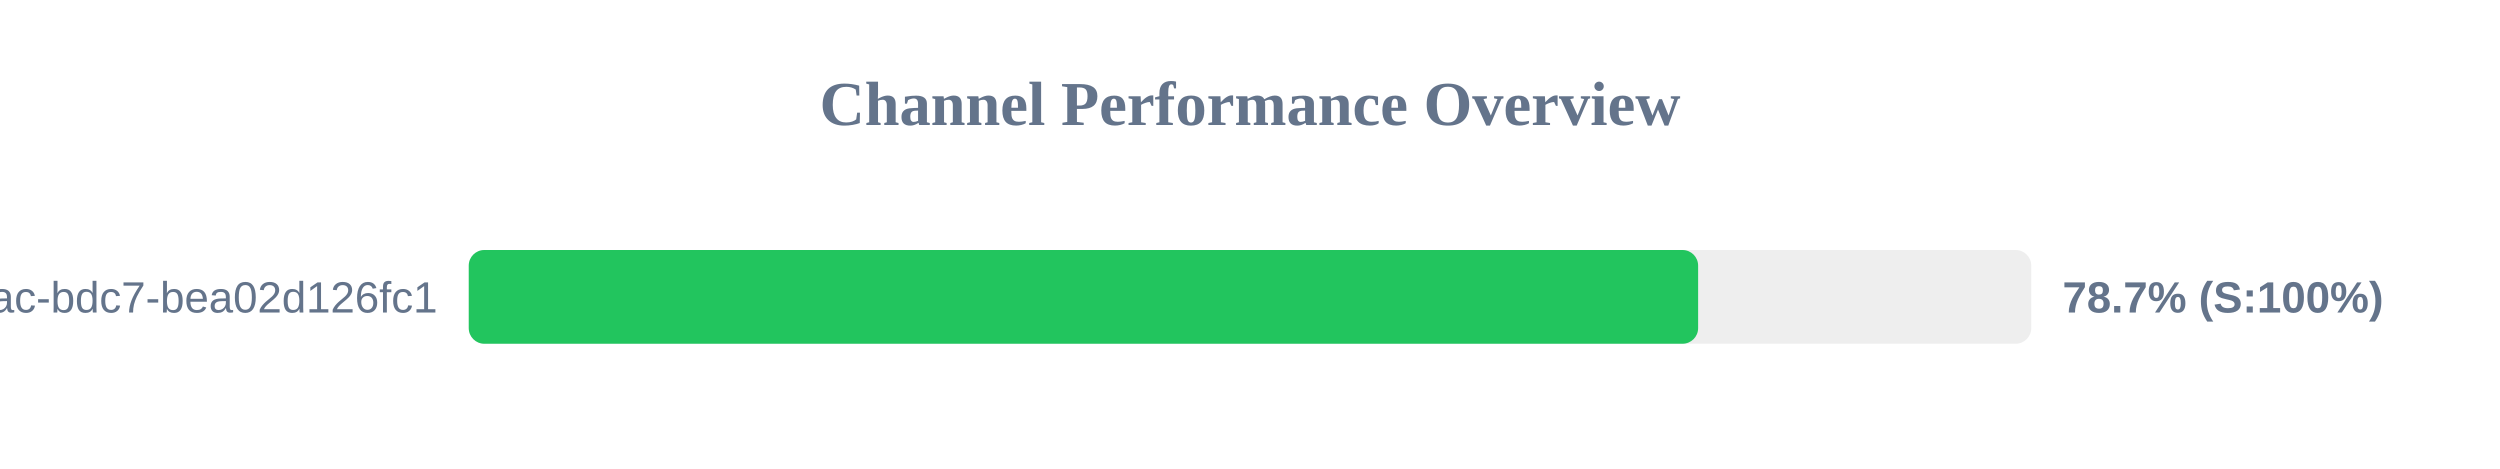
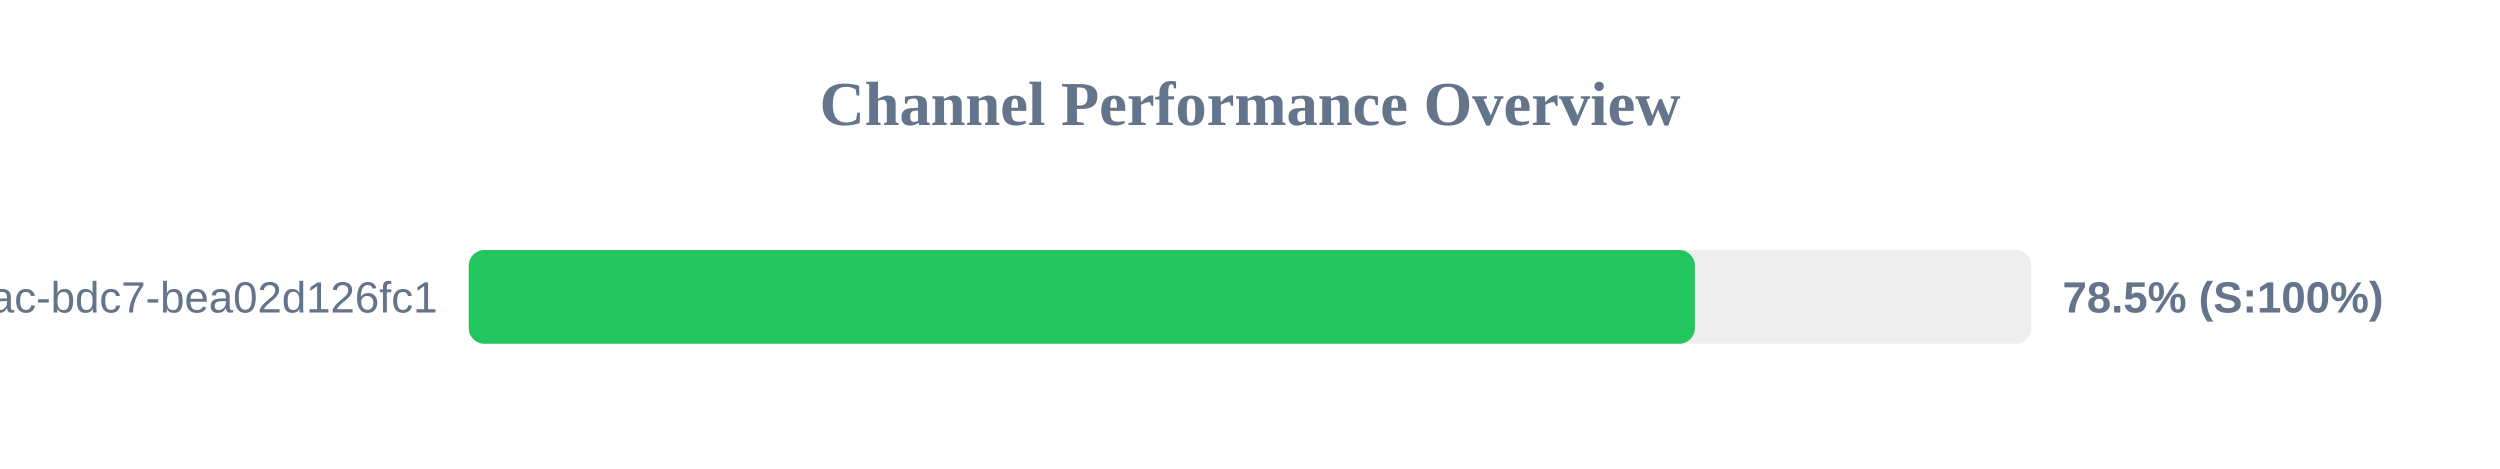
<svg xmlns="http://www.w3.org/2000/svg" width="800" height="150" version="1.1">
  <style>
        .row { font: 14px Arial; fill: #64748b; }
        .score { font: bold 14px Arial; fill: #64748b; }
    </style>
  <text x="400" y="40" text-anchor="middle" font-size="20px" font-weight="bold" fill="#64748b">Channel Performance Overview</text>
  <rect x="150" y="80" width="500" height="30" fill="#eee" rx="5" />
-   <rect x="150" y="80" width="393.4" height="30" fill="#22c55e" rx="5" />
+   <rect x="150" y="80" width="392.35" height="30" fill="#22c55e" rx="5" />
  <text x="140" y="100" text-anchor="end" class="row">?uuid=e31ad3e6-e341-42ac-bdc7-bea02d126fc1</text>
-   <text x="660" y="100" text-anchor="start" class="score">78.7% (S:100%)</text>
+   <text x="660" y="100" text-anchor="start" class="score">78.5% (S:100%)</text>
</svg>
